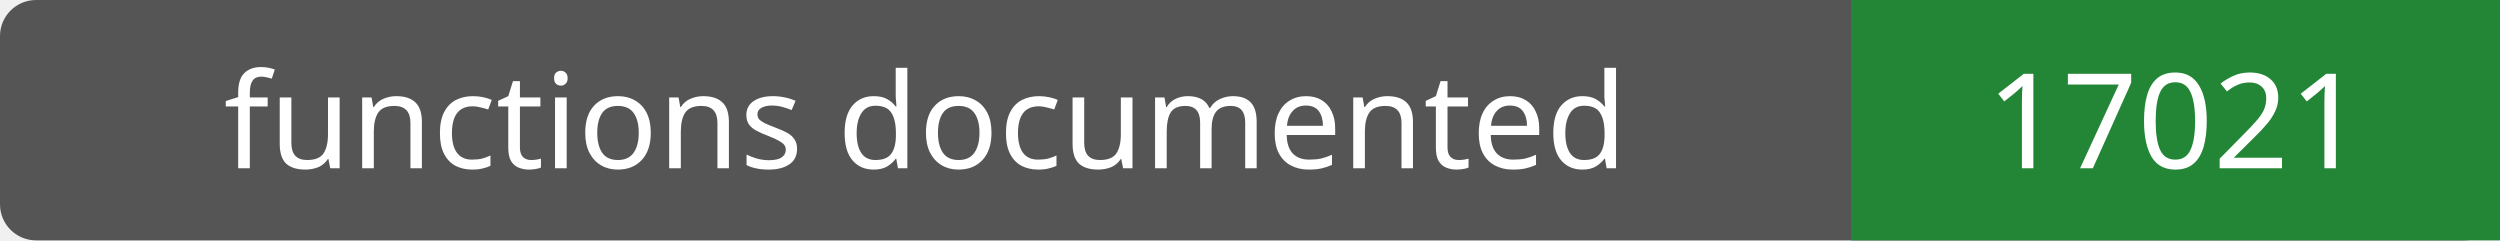
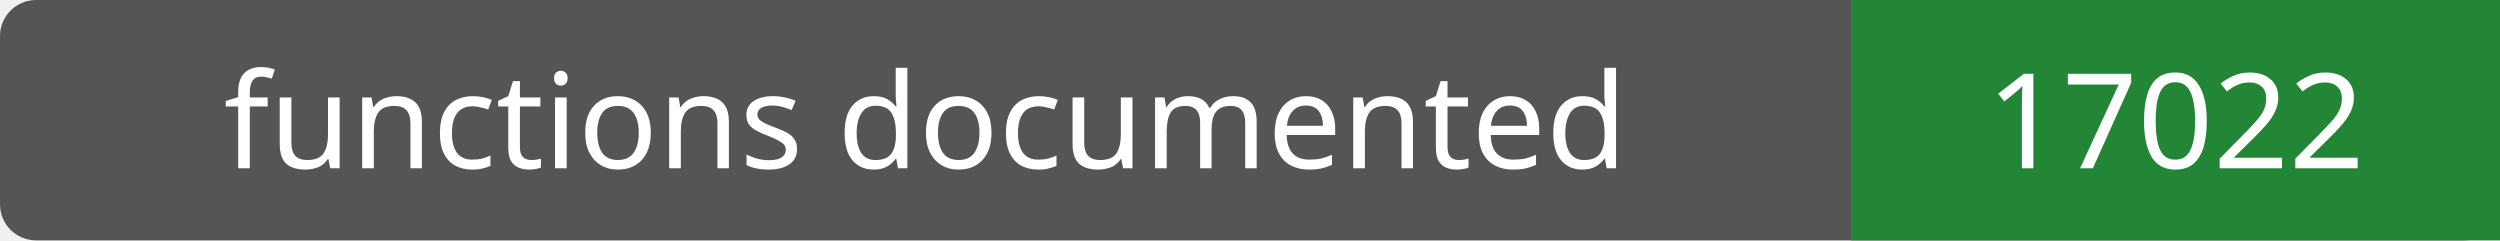
- <svg xmlns="http://www.w3.org/2000/svg" width="208" height="20" role="img" aria-label="functions documented: 17021">
+ <svg xmlns="http://www.w3.org/2000/svg" width="208" height="20" role="img" aria-label="functions documented: 17022">
  <rect width="208" height="20" rx="3" fill="#555" />
  <path fill="#238636" d="M154 0h54v20H154z" />
  <g fill="#fff" text-anchor="middle" font-family="Verdana,sans-serif" font-size="11">
    <text x="77.0" y="14">functions documented</text>
-     <text x="181.0" y="14">17021</text>
+     <text x="181.0" y="14">17022</text>
  </g>
</svg>
